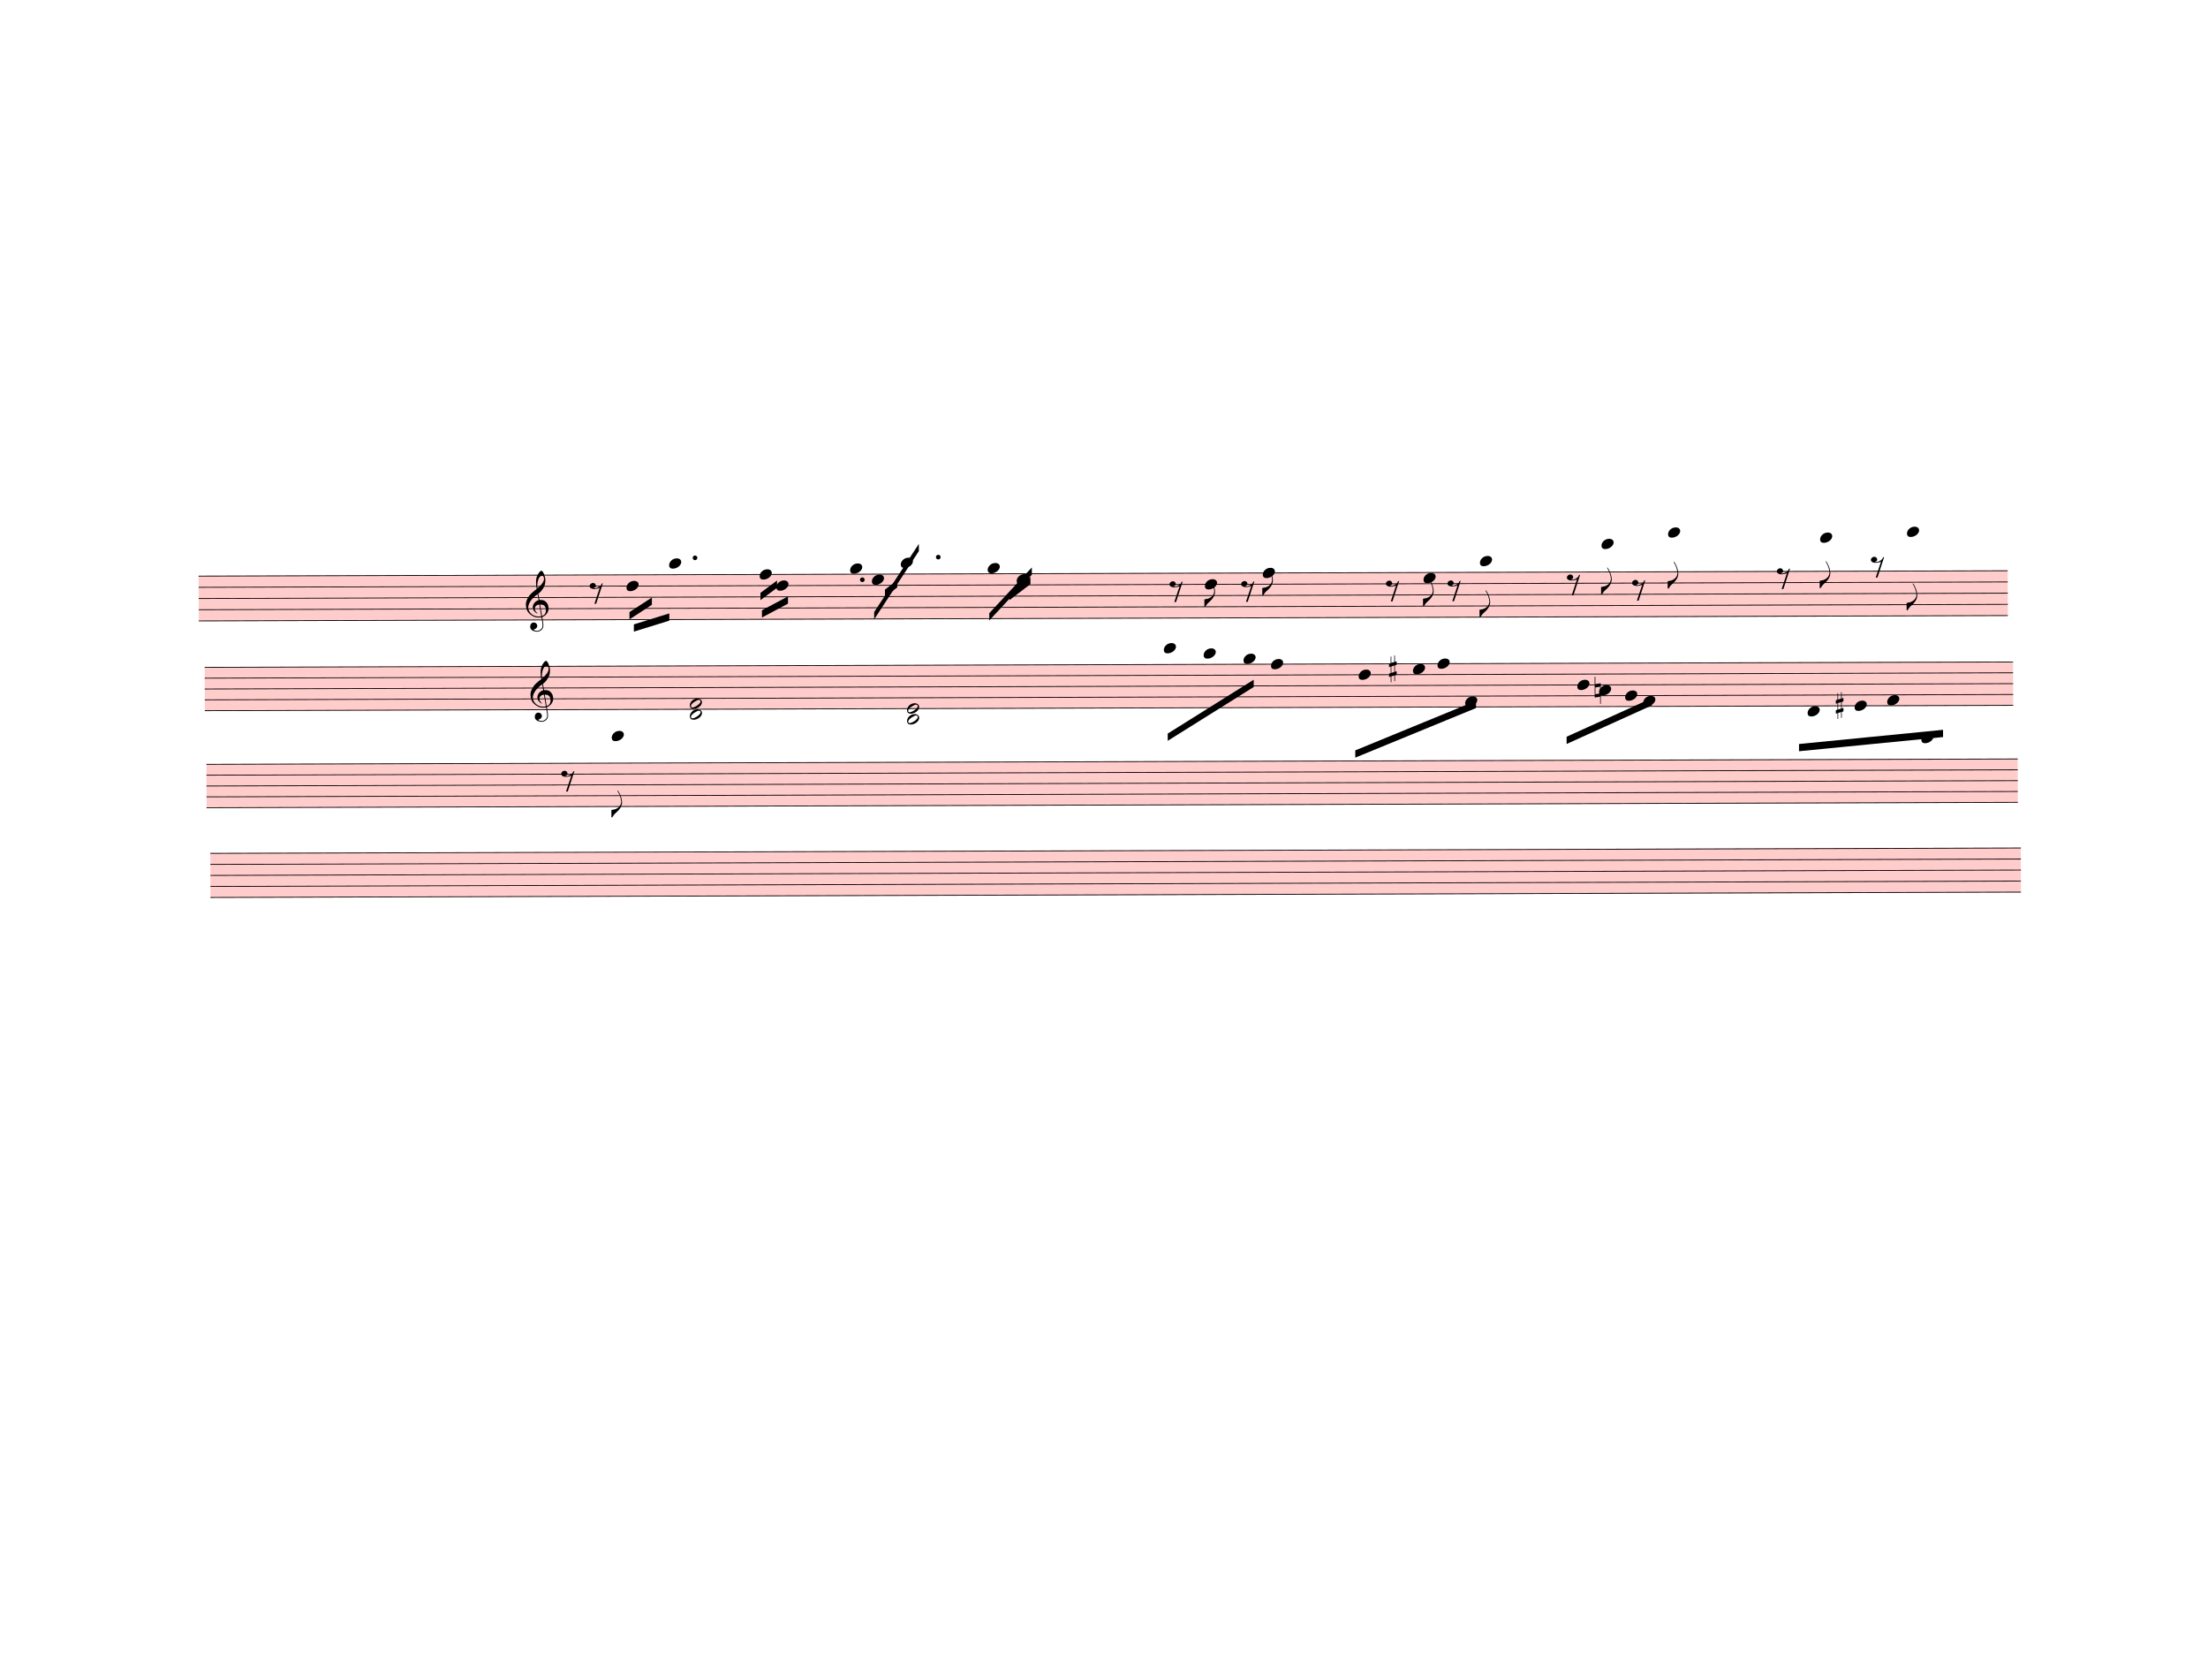
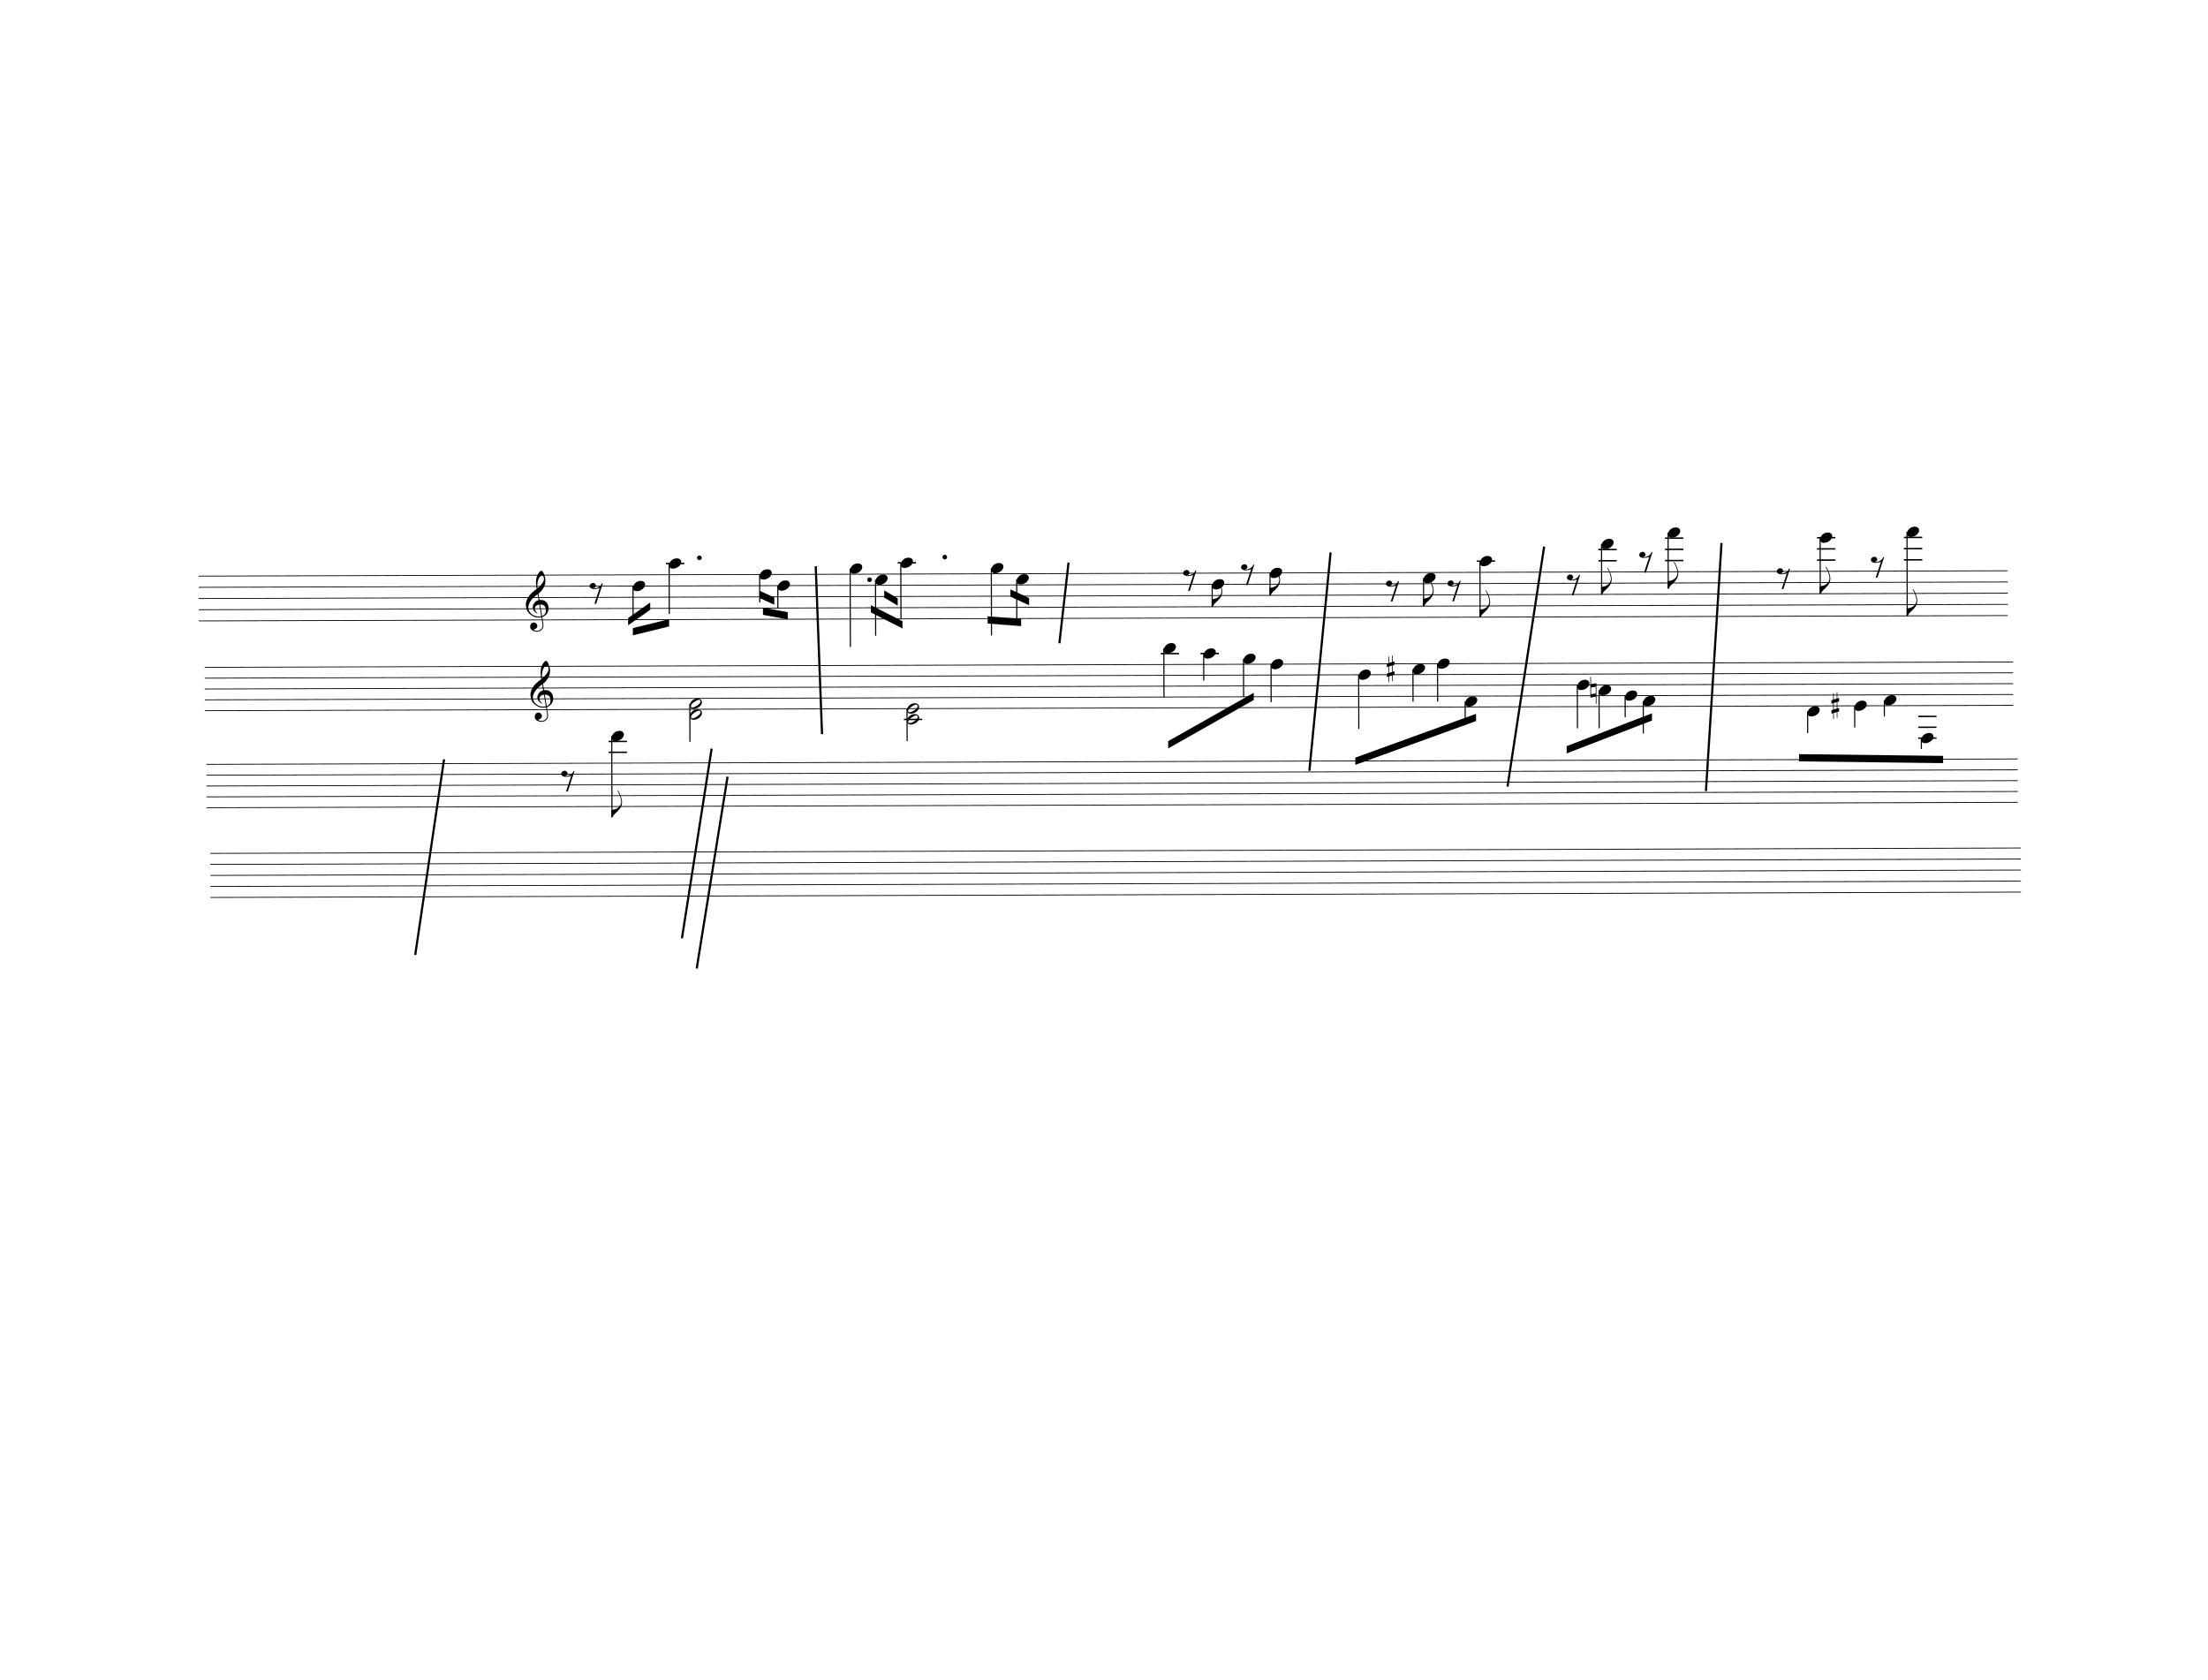
<svg xmlns="http://www.w3.org/2000/svg" width="762.5px" height="580px" viewBox="0 0 27450 20880" version="1.1" overflow="visible">
  <defs>
    <style type="text/css">
    /* .staff * {
      fill: #000;
      stroke: #000;
    }

    .deletionBack {
      fill: #00000033;
    } */
+ 
+     .rastrum {
+       fill: none;
+     }
+ 
+     .deletionBack {
+       fill: #00000033;
+     }
+ 
+     .deletionLine {
+       stroke: #000000;
+     }
+ 
+     path {
+       stroke: #000;
+     }
  </style>
    <symbol id="sym_notehead_quarter" viewBox="0 0 1000 1000" overflow="inherit">
      <path transform="scale(1,-1)" d="M0 -39c0 68 73 172 200 172c66 0 114 -37 114 -95c0 -84 -106 -171 -218 -171c-64 0 -96 30 -96 94z" />
    </symbol>
    <symbol id="sym_flag_eighth_down" viewBox="0 0 1000 1000" overflow="inherit">
      <path transform="scale(1,-1)" d="M179 646c-4 8 -17 30 -18 33l-4 10c0 3 2 5 5 5s7 -2 13 -7c23 -33 46 -81 66 -132c22 -57 35 -125 35 -163c0 -104 -60 -183 -122 -241c-63 -59 -57 -53 -61 -56c-38 -34 -63 -95 -71 -95h-22v190c40 7 69 11 87 16c88 27 168 95 168 200c0 30 -12 89 -30 138 c-17 47 -31 73 -46 102z" />
    </symbol>
    <symbol id="sym_rest_rest8th" viewBox="0 0 1000 1000" overflow="inherit">
      <path transform="scale(1,-1)" d="M0 123c7 34 33 56 69 60c29 -3 43 -9 53 -29c4 -8 7 -15 10 -22c0 -21 -1 -25 -11 -35c-5 -8 -18 -14 -40 -20l12 -3l15 -1c44 0 97 26 122 56c10 11 18 26 24 42c7 1 15 2 22 3l-140 -424h-36l111 330c-10 -6 -27 -12 -53 -16l-52 -8h-10l-20 1c-1 0 -8 3 -21 6 c-37 9 -55 28 -55 60z" />
    </symbol>
    <symbol id="sym_clef_G" viewBox="0 0 1000 1000" overflow="inherit">
      <path transform="scale(1,-1)" d="M343 -190c-18 -3 -37 -5 -59 -5c-46 0 -79 6 -101 16c-68 33 -117 72 -146 119c-20 34 -33 80 -37 137c0 5 -1 10 -1 15c0 42 12 86 35 132c23 44 51 82 86 115s75 65 119 98c-2 12 -7 36 -11 72c-3 33 -3 57 -3 69c0 91 12 134 53 200c26 42 50 63 69 63 c16 0 34 -23 54 -71s30 -90 32 -124v-11c0 -85 -16 -126 -52 -187c-10 -16 -49 -70 -76 -92c-10 -7 -20 -15 -29 -23l24 -140c6 1 14 1 22 1c45 0 79 -9 103 -27c46 -33 71 -81 76 -143c1 -5 1 -12 1 -17c0 -96 -68 -163 -141 -193c6 -44 14 -86 20 -126c4 -24 4 -45 4 -62 c0 -23 -3 -41 -10 -54c-27 -50 -69 -77 -123 -80c-4 0 -9 -1 -13 -1c-29 0 -56 8 -84 21c-39 19 -60 46 -62 82v8c0 23 6 43 16 59c14 22 35 32 61 34h5c38 0 72 -32 75 -67v-7c0 -40 -26 -67 -81 -83c13 -19 39 -28 79 -28c48 0 90 34 109 67c7 12 10 31 10 57 c0 16 -1 33 -4 52c-6 41 -14 83 -20 124zM358 730c-74 0 -105 -137 -105 -223c0 -19 2 -37 4 -55c39 30 72 64 99 100c31 41 46 77 46 108v7c-3 41 -16 63 -42 63h-2zM315 92l42 -253c57 19 86 61 86 125c0 5 0 12 -1 18c-5 74 -44 110 -117 110h-10zM297 91 c-56 -2 -100 -36 -100 -93v-6c2 -36 34 -77 59 -89c-2 -2 -6 -4 -8 -8c-54 26 -91 69 -96 134v8c0 53 35 98 69 124c18 13 37 23 60 28l-22 132c-16 -10 -41 -29 -72 -57c-39 -34 -66 -65 -84 -92c-35 -54 -52 -102 -52 -142v-10c4 -53 27 -99 72 -137s96 -56 157 -56 c19 0 40 2 59 7c-15 86 -28 172 -42 257z" />
    </symbol>
    <symbol id="sym_notehead_half" viewBox="0 0 1000 1000" overflow="inherit">
      <path transform="scale(1,-1)" d="M278 64c0 22 -17 39 -43 39c-12 0 -26 -3 -41 -10c-85 -43 -165 -94 -165 -156c5 -25 15 -32 49 -32c67 11 200 95 200 159zM0 -36c0 68 73 174 200 174c66 0 114 -39 114 -97c0 -84 -106 -173 -218 -173c-64 0 -96 32 -96 96z" />
    </symbol>
    <symbol id="sym_accid_s" viewBox="0 0 1000 1000" overflow="inherit">
      <path transform="scale(1,-1)" d="M136 186v169h17v-164l44 14v-91l-44 -14v-165l44 12v-91l-44 -13v-155h-17v150l-76 -22v-155h-17v149l-43 -13v90l43 14v167l-43 -14v92l43 13v169h17v-163zM60 73v-167l76 22v168z" />
    </symbol>
    <symbol id="sym_accid_n" viewBox="0 0 1000 1000" overflow="inherit">
      <path transform="scale(1,-1)" d="M0 -188v539h18v-191l139 22v-533h-17v186zM18 -100l122 17v176l-122 -19v-174z" />
    </symbol>
  </defs>
  <g class="rastrums">
    <g class="rastrum" data-id="reea7cdfc-f227-4140-a2b6-ac9d8d189fbb" style="transform: rotate(-0.17deg); transform-origin: 2448px 7164px;">
      <g class="rastrum bounding-box" data-id="bbox-reea7cdfc-f227-4140-a2b6-ac9d8d189fbb">
-         <rect x="2448" y="7164" width="22491" height="567" fill="#ff000033" />
+         <rect x="2448" y="7164" width="22491" height="567" />
      </g>
      <path d="M2448 7169 L24939 7169" stroke-width="10" stroke="black" />
      <path d="M2448 7308.25 L24939 7308.25" stroke-width="10" stroke="black" />
      <path d="M2448 7447.5 L24939 7447.5" stroke-width="10" stroke="black" />
      <path d="M2448 7586.75 L24939 7586.75" stroke-width="10" stroke="black" />
      <path d="M2448 7726 L24939 7726" stroke-width="10" stroke="black" />
    </g>
    <g class="rastrum" data-id="rc3768574-30c7-4a27-94f6-ed44e1cef4f8" style="transform: rotate(-0.17deg); transform-origin: 2520px 8298px;">
      <g class="rastrum bounding-box" data-id="bbox-rc3768574-30c7-4a27-94f6-ed44e1cef4f8">
-         <rect x="2520" y="8298" width="22482" height="549" fill="#ff000033" />
+         <rect x="2520" y="8298" width="22482" height="549" />
      </g>
      <path d="M2520 8303 L25002 8303" stroke-width="10" stroke="black" />
      <path d="M2520 8437.75 L25002 8437.75" stroke-width="10" stroke="black" />
      <path d="M2520 8572.5 L25002 8572.5" stroke-width="10" stroke="black" />
      <path d="M2520 8707.25 L25002 8707.25" stroke-width="10" stroke="black" />
      <path d="M2520 8842 L25002 8842" stroke-width="10" stroke="black" />
    </g>
    <g class="rastrum" data-id="r62194e5a-5969-4f86-bbcc-de714470d0f8" style="transform: rotate(-0.17deg); transform-origin: 2538px 9504px;">
      <g class="rastrum bounding-box" data-id="bbox-r62194e5a-5969-4f86-bbcc-de714470d0f8">
-         <rect x="2538" y="9504" width="22518" height="549" fill="#ff000033" />
+         <rect x="2538" y="9504" width="22518" height="549" />
      </g>
      <path d="M2538 9509 L25056 9509" stroke-width="10" stroke="black" />
      <path d="M2538 9643.75 L25056 9643.75" stroke-width="10" stroke="black" />
      <path d="M2538 9778.5 L25056 9778.5" stroke-width="10" stroke="black" />
      <path d="M2538 9913.25 L25056 9913.25" stroke-width="10" stroke="black" />
      <path d="M2538 10048 L25056 10048" stroke-width="10" stroke="black" />
    </g>
    <g class="rastrum" data-id="ree6f630f-b11c-441a-a3fa-2b3fc2b2112c" style="transform: rotate(-0.17deg); transform-origin: 2583px 10611px;">
      <g class="rastrum bounding-box" data-id="bbox-ree6f630f-b11c-441a-a3fa-2b3fc2b2112c">
-         <rect x="2583" y="10611" width="22509" height="558" fill="#ff000033" />
+         <rect x="2583" y="10611" width="22509" height="558" />
      </g>
      <path d="M2583 10616 L25092 10616" stroke-width="10" stroke="black" />
      <path d="M2583 10753 L25092 10753" stroke-width="10" stroke="black" />
      <path d="M2583 10890 L25092 10890" stroke-width="10" stroke="black" />
      <path d="M2583 11027 L25092 11027" stroke-width="10" stroke="black" />
      <path d="M2583 11164 L25092 11164" stroke-width="10" stroke="black" />
    </g>
  </g>
  <g class="draft" data-label="2" data-id="de8a0d8a3-7f56-4af9-892e-e0a1a5895f6a">
    <g class="system" data-id="s06445124-e979-4e52-9bf3-4e9d7acb502e">
      <g class="staff" data-n="1" data-rastrum="reea7cdfc-f227-4140-a2b6-ac9d8d189fbb" style="transform: rotate(-0.17deg); transform-origin: 2448px 7164px;">
        <g class="note" data-id="d83008ed9-61e8-47d7-9658-746cd3d9be4b" data-stem.dir="down">
          <g class="notehead">
-             <use href="#sym_notehead_quarter" height="480px" width="480px" x="7767" y="7308.25" />
-           </g>
-           <g class="stem">
-             <path d="M7767 7308.25 L7767 7726" stroke-width="14" />
+             <use href="#sym_notehead_quarter" height="480px" width="480px" x="7848" y="7308.25" />
+           </g>
+           <g class="stem">
+             <path d="M7848 7308.25 L7848 7726" stroke-width="14" />
          </g>
        </g>
        <g class="note" data-id="dff071934-b20d-43dc-97e6-4b81ed8929b4" data-stem.dir="down">
          <g class="notehead">
            <use href="#sym_notehead_quarter" height="480px" width="480px" x="8298" y="7029.75" />
          </g>
          <g class="ledgerLines above">
            <path d="M8259 7029.75 L8487 7029.75" stroke-width="18" />
          </g>
          <g class="stem">
            <path d="M8298 7029.75 L8298 7656.375" stroke-width="14" />
          </g>
        </g>
        <g class="note" data-id="d8354767f-02e0-421a-8611-731159aea543" data-stem.dir="down">
          <g class="notehead">
            <use href="#sym_notehead_quarter" height="480px" width="480px" x="9423" y="7169" />
          </g>
          <g class="stem">
            <path d="M9423 7169 L9423 7517.125" stroke-width="14" />
          </g>
        </g>
        <g class="note" data-id="dedaa1717-ece1-4141-95e6-e428821c3806" data-stem.dir="down">
          <g class="notehead">
-             <use href="#sym_notehead_quarter" height="480px" width="480px" x="9630" y="7308.25" />
-           </g>
-           <g class="stem">
-             <path d="M9630 7308.25 L9630 7586.75" stroke-width="14" />
+             <use href="#sym_notehead_quarter" height="480px" width="480px" x="9648" y="7308.25" />
+           </g>
+           <g class="stem">
+             <path d="M9648 7308.25 L9648 7586.75" stroke-width="14" />
          </g>
        </g>
        <g class="note" data-id="d3f78cc06-9715-4e69-b6bd-301ddbd22c48" data-stem.dir="down">
          <g class="notehead">
            <use href="#sym_notehead_quarter" height="480px" width="480px" x="10548" y="7099.375" />
          </g>
          <g class="ledgerLines above" />
          <g class="stem">
            <path d="M10548 7099.375 L10548 8074.125" stroke-width="14" />
          </g>
        </g>
        <g class="note" data-id="d60f99573-2b79-45ca-b056-e483eb56fba4" data-stem.dir="down">
          <g class="notehead">
            <use href="#sym_notehead_quarter" height="480px" width="480px" x="11178" y="7029.75" />
          </g>
          <g class="ledgerLines above">
            <path d="M11139 7029.75 L11367 7029.75" stroke-width="18" />
          </g>
          <g class="stem">
            <path d="M11178 7029.75 L11178 7726" stroke-width="14" />
          </g>
        </g>
        <g class="note" data-id="df6927d24-0f07-42b1-9951-f00a93e1b5bb" data-stem.dir="down">
          <g class="notehead">
-             <use href="#sym_notehead_quarter" height="480px" width="480px" x="10818" y="7238.625" />
-           </g>
-           <g class="stem">
-             <path d="M10818 7238.625 L10818 7934.875" stroke-width="14" />
+             <use href="#sym_notehead_quarter" height="480px" width="480px" x="10863" y="7238.625" />
+           </g>
+           <g class="stem">
+             <path d="M10863 7238.625 L10863 7934.875" stroke-width="14" />
          </g>
        </g>
        <g class="note" data-id="dcd34841e-8ec7-4e4a-8d18-ce10bf9a89d7" data-stem.dir="down">
          <g class="notehead">
            <use href="#sym_notehead_quarter" height="480px" width="480px" x="12618" y="7238.625" />
          </g>
          <g class="stem">
            <path d="M12618 7238.625 L12618 7726" stroke-width="14" />
          </g>
        </g>
        <g class="note" data-id="d8892838c-801a-4b12-a253-e2f67570ee2d" data-stem.dir="down">
          <g class="notehead">
-             <use href="#sym_notehead_quarter" height="480px" width="480px" x="12258" y="7099.375" />
+             <use href="#sym_notehead_quarter" height="480px" width="480px" x="12303" y="7099.375" />
          </g>
          <g class="ledgerLines above" />
          <g class="stem">
-             <path d="M12258 7099.375 L12258 7934.875" stroke-width="14" />
+             <path d="M12303 7099.375 L12303 7934.875" stroke-width="14" />
          </g>
        </g>
        <g class="note" data-id="d24256017-6516-47f2-8e73-bffbffe04684" data-stem.dir="down">
          <g class="notehead">
-             <use href="#sym_notehead_quarter" height="480px" width="480px" x="14958" y="7308.25" />
-           </g>
-           <g class="stem">
-             <path d="M14958 7308.25 L14958 7586.75" stroke-width="14" />
-             <g class="flag down">
-               <use href="#sym_flag_eighth_down" height="480px" width="480px" x="14951" y="7586.75" />
+             <use href="#sym_notehead_quarter" height="480px" width="480px" x="15048" y="7308.25" />
+           </g>
+           <g class="stem">
+             <path d="M15048 7308.25 L15048 7586.75" stroke-width="14" />
+             <g class="flag down">
+               <use href="#sym_flag_eighth_down" height="480px" width="480px" x="15041" y="7586.75" />
            </g>
          </g>
        </g>
        <g class="note" data-id="d88564743-4761-4e1f-8ec4-c76f34c4c2e5" data-stem.dir="down">
          <g class="notehead">
-             <use href="#sym_notehead_quarter" height="480px" width="480px" x="15678" y="7169" />
-           </g>
-           <g class="stem">
-             <path d="M15678 7169 L15678 7447.5" stroke-width="14" />
-             <g class="flag down">
-               <use href="#sym_flag_eighth_down" height="480px" width="480px" x="15671" y="7447.5" />
+             <use href="#sym_notehead_quarter" height="480px" width="480px" x="15768" y="7169" />
+           </g>
+           <g class="stem">
+             <path d="M15768 7169 L15768 7447.5" stroke-width="14" />
+             <g class="flag down">
+               <use href="#sym_flag_eighth_down" height="480px" width="480px" x="15761" y="7447.5" />
            </g>
          </g>
        </g>
        <g class="note" data-id="dd3507774-f5cd-4ce8-9055-4750df9559d6" data-stem.dir="down">
          <g class="notehead">
            <use href="#sym_notehead_quarter" height="480px" width="480px" x="17676" y="7238.625" />
          </g>
          <g class="stem">
            <path d="M17676 7238.625 L17676 7586.75" stroke-width="14" />
            <g class="flag down">
              <use href="#sym_flag_eighth_down" height="480px" width="480px" x="17669" y="7586.75" />
            </g>
          </g>
        </g>
        <g class="note" data-id="d4a5e9649-1e44-4a20-9b87-8ff1dcc126e5" data-stem.dir="down">
          <g class="notehead">
            <use href="#sym_notehead_quarter" height="480px" width="480px" x="18378" y="7029.75" />
          </g>
          <g class="ledgerLines above">
            <path d="M18339 7029.75 L18567 7029.75" stroke-width="18" />
          </g>
          <g class="stem">
            <path d="M18378 7029.75 L18378 7726" stroke-width="14" />
            <g class="flag down">
              <use href="#sym_flag_eighth_down" height="480px" width="480px" x="18371" y="7726" />
            </g>
          </g>
        </g>
        <g class="note" data-id="d19676236-cf09-4a4a-94ce-85358e0c0ebd" data-stem.dir="down">
          <g class="notehead">
            <use href="#sym_notehead_quarter" height="480px" width="480px" x="19890" y="6820.875" />
          </g>
          <g class="ledgerLines above">
            <path d="M19851 7029.75 L20079 7029.75" stroke-width="18" />
            <path d="M19851 6890.5 L20079 6890.5" stroke-width="18" />
          </g>
          <g class="stem">
            <path d="M19890 6820.875 L19890 7447.5" stroke-width="14" />
            <g class="flag down">
              <use href="#sym_flag_eighth_down" height="480px" width="480px" x="19883" y="7447.5" />
            </g>
          </g>
        </g>
        <g class="note" data-id="d6976687b-00d1-4c8a-887f-566f1d043add" data-stem.dir="down">
          <g class="notehead">
            <use href="#sym_notehead_quarter" height="480px" width="480px" x="20718" y="6681.625" />
          </g>
          <g class="ledgerLines above">
            <path d="M20679 7029.75 L20907 7029.75" stroke-width="18" />
            <path d="M20679 6890.5 L20907 6890.5" stroke-width="18" />
            <path d="M20679 6751.25 L20907 6751.25" stroke-width="18" />
          </g>
          <g class="stem">
            <path d="M20718 6681.625 L20718 7377.875" stroke-width="14" />
            <g class="flag down">
              <use href="#sym_flag_eighth_down" height="480px" width="480px" x="20711" y="7377.875" />
            </g>
          </g>
        </g>
        <g class="note" data-id="db9acdf6e-9ace-4dbc-a2b9-5d50cd2379c7" data-stem.dir="down">
          <g class="notehead">
            <use href="#sym_notehead_quarter" height="480px" width="480px" x="22608" y="6751.25" />
          </g>
          <g class="ledgerLines above">
            <path d="M22569 7029.75 L22797 7029.75" stroke-width="18" />
            <path d="M22569 6890.5 L22797 6890.5" stroke-width="18" />
            <path d="M22569 6751.25 L22797 6751.25" stroke-width="18" />
          </g>
          <g class="stem">
-             <path d="M22608 6751.25 L22608 7377.875" stroke-width="14" />
-             <g class="flag down">
-               <use href="#sym_flag_eighth_down" height="480px" width="480px" x="22601" y="7377.875" />
+             <path d="M22608 6751.25 L22608 7447.5" stroke-width="14" />
+             <g class="flag down">
+               <use href="#sym_flag_eighth_down" height="480px" width="480px" x="22601" y="7447.5" />
            </g>
          </g>
        </g>
        <g class="note" data-id="d4956131c-0b9f-482a-916d-49b7a95fcbd6" data-stem.dir="down">
          <g class="notehead">
            <use href="#sym_notehead_quarter" height="480px" width="480px" x="23688" y="6681.625" />
          </g>
          <g class="ledgerLines above">
            <path d="M23649 7029.75 L23877 7029.75" stroke-width="18" />
            <path d="M23649 6890.5 L23877 6890.5" stroke-width="18" />
            <path d="M23649 6751.25 L23877 6751.25" stroke-width="18" />
          </g>
          <g class="stem">
-             <path d="M23688 6681.625 L23688 7656.375" stroke-width="14" />
-             <g class="flag down">
-               <use href="#sym_flag_eighth_down" height="480px" width="480px" x="23681" y="7656.375" />
+             <path d="M23688 6681.625 L23688 7726" stroke-width="14" />
+             <g class="flag down">
+               <use href="#sym_flag_eighth_down" height="480px" width="480px" x="23681" y="7726" />
            </g>
          </g>
        </g>
        <g class="rest" data-id="dd40edfd7-1c85-4bb4-a021-0ef7d67a9366">
          <use href="#sym_rest_rest8th" height="597px" width="597px" x="7308" y="7377.875" />
        </g>
        <g class="rest" data-id="dec6e90bf-c062-4ea2-8856-9b260a1626b4">
-           <use href="#sym_rest_rest8th" height="597px" width="597px" x="14517" y="7377.875" />
+           <use href="#sym_rest_rest8th" height="597px" width="597px" x="14688" y="7238.625" />
        </g>
        <g class="rest" data-id="d29ca6359-c3b8-45cf-9e28-eb50fa97e3c2">
-           <use href="#sym_rest_rest8th" height="597px" width="597px" x="15408" y="7377.875" />
+           <use href="#sym_rest_rest8th" height="597px" width="597px" x="15408" y="7169" />
        </g>
        <g class="rest" data-id="d29182538-ac58-4e42-9b61-e62c5f60bb09">
          <use href="#sym_rest_rest8th" height="597px" width="597px" x="17208" y="7377.875" />
        </g>
        <g class="rest" data-id="d8ff7671c-37fe-4f9f-8165-98a4496eeb48">
          <use href="#sym_rest_rest8th" height="597px" width="597px" x="17973" y="7377.875" />
        </g>
        <g class="rest" data-id="dad787c59-beee-4837-ae95-76daf77c8ba7">
          <use href="#sym_rest_rest8th" height="597px" width="597px" x="19458" y="7308.25" />
        </g>
        <g class="rest" data-id="d53136437-1c38-4685-8e42-61aafd214ae5">
-           <use href="#sym_rest_rest8th" height="597px" width="597px" x="20268" y="7377.875" />
+           <use href="#sym_rest_rest8th" height="597px" width="597px" x="20358" y="7029.75" />
        </g>
        <g class="rest" data-id="d5e1f1030-e69b-48e5-845f-656e22625198">
          <use href="#sym_rest_rest8th" height="597px" width="597px" x="22068" y="7238.625" />
        </g>
        <g class="rest" data-id="d955f00c5-93e6-4b59-b03d-73a34a29caaa">
          <use href="#sym_rest_rest8th" height="597px" width="597px" x="23238" y="7099.375" />
        </g>
        <g class="clef" data-id="d0bca0491-8af7-44f2-a868-45e7d37147a3">
          <use href="#sym_clef_G" height="561px" width="561px" x="6516" y="7586.75" />
        </g>
        <g class="dot augmentation" data-id="d19176afa-1017-4f16-8ea4-2602cea400f7" data-class="dot augmentation">
-           <ellipse cx="8620" cy="6960.125" rx="29" ry="29" fill-opacity="1" stroke-opacity="1" />
+           <ellipse cx="8674" cy="6960.125" rx="29" ry="29" fill-opacity="1" stroke-opacity="1" />
        </g>
        <g class="dot augmentation" data-id="d1854822c-2fe8-4158-a86e-4897ab6d0a28" data-class="dot augmentation">
-           <ellipse cx="10699" cy="7238.625" rx="29" ry="29" fill-opacity="1" stroke-opacity="1" />
+           <ellipse cx="10789" cy="7238.625" rx="29" ry="29" fill-opacity="1" stroke-opacity="1" />
        </g>
        <g class="dot augmentation" data-id="d23613809-4fd0-4e3d-bae8-7a7f39df062d" data-class="dot augmentation">
-           <ellipse cx="11644" cy="6960.125" rx="29" ry="29" fill-opacity="1" stroke-opacity="1" />
+           <ellipse cx="11725" cy="6960.125" rx="29" ry="29" fill-opacity="1" stroke-opacity="1" />
        </g>
      </g>
      <g class="staff" data-n="2" data-rastrum="rc3768574-30c7-4a27-94f6-ed44e1cef4f8" style="transform: rotate(-0.17deg); transform-origin: 2520px 8298px;">
        <g class="note" data-id="d6dbb4e3e-efa3-489f-b9da-b74c3d43d005" data-stem.dir="down">
          <g class="notehead">
            <use href="#sym_notehead_quarter" height="480px" width="480px" x="14445" y="8100.875" />
          </g>
          <g class="ledgerLines above">
            <path d="M14406 8168.25 L14634 8168.25" stroke-width="18" />
          </g>
          <g class="stem">
            <path d="M14445 8100.875 L14445 8707.25" stroke-width="14" />
          </g>
        </g>
        <g class="note" data-id="dd464d2e9-7930-41a0-927b-9bc74aa9d7ac" data-stem.dir="down">
          <g class="notehead">
            <use href="#sym_notehead_quarter" height="480px" width="480px" x="14940" y="8168.25" />
          </g>
          <g class="ledgerLines above">
            <path d="M14901 8168.25 L15129 8168.25" stroke-width="18" />
          </g>
          <g class="stem">
            <path d="M14940 8168.25 L14940 8505.125" stroke-width="14" />
          </g>
        </g>
        <g class="note" data-id="d0bb2746e-090f-4a07-a3a1-e5d9d4792e31" data-stem.dir="down">
          <g class="notehead">
            <use href="#sym_notehead_quarter" height="480px" width="480px" x="15435" y="8235.625" />
          </g>
          <g class="ledgerLines above" />
          <g class="stem">
            <path d="M15435 8235.625 L15435 8707.25" stroke-width="14" />
          </g>
        </g>
        <g class="note" data-id="da85f5201-1e6f-4c64-a534-d2a18724ca62" data-stem.dir="down">
          <g class="notehead">
            <use href="#sym_notehead_quarter" height="480px" width="480px" x="15777" y="8303" />
          </g>
          <g class="stem">
            <path d="M15777 8303 L15777 8774.625" stroke-width="14" />
          </g>
        </g>
        <g class="note" data-id="d19784e61-d22f-4793-9d93-7275ff21bfab" data-stem.dir="down">
          <g class="notehead">
            <use href="#sym_notehead_quarter" height="480px" width="480px" x="16866" y="8437.75" />
          </g>
          <g class="stem">
            <path d="M16866 8437.75 L16866 9111.5" stroke-width="14" />
          </g>
        </g>
        <g class="note" data-id="db5f964d6-006f-423f-94a1-a6e66bd7eb4b" data-stem.dir="down">
          <g class="notehead">
            <use href="#sym_notehead_quarter" height="480px" width="480px" x="17541" y="8370.375" />
          </g>
          <g class="stem">
            <path d="M17541 8370.375 L17541 8774.625" stroke-width="14" />
          </g>
        </g>
        <g class="note" data-id="dbbce7515-a278-4ffb-b874-6be6338af90b" data-stem.dir="down">
          <g class="notehead">
            <use href="#sym_notehead_quarter" height="480px" width="480px" x="17847" y="8303" />
          </g>
          <g class="stem">
            <path d="M17847 8303 L17847 8774.625" stroke-width="14" />
          </g>
        </g>
        <g class="note" data-id="d88f6e94f-d9f6-4297-92e2-7094cbb795b5" data-stem.dir="down">
          <g class="notehead">
            <use href="#sym_notehead_quarter" height="480px" width="480px" x="18189" y="8774.625" />
          </g>
          <g class="stem">
            <path d="M18189 8774.625 L18189 9044.125" stroke-width="14" />
          </g>
        </g>
        <g class="note" data-id="defae4b47-c802-4f7f-b8bc-d7f9ae996c36" data-stem.dir="down">
          <g class="notehead">
            <use href="#sym_notehead_quarter" height="480px" width="480px" x="19584" y="8572.5" />
          </g>
          <g class="stem">
            <path d="M19584 8572.5 L19584 9111.5" stroke-width="14" />
          </g>
        </g>
        <g class="note" data-id="da8452c68-4e74-4a81-a47a-64ba003abb3e" data-stem.dir="down">
          <g class="notehead">
            <use href="#sym_notehead_quarter" height="480px" width="480px" x="19854" y="8639.875" />
          </g>
          <g class="stem">
            <path d="M19854 8639.875 L19854 9111.5" stroke-width="14" />
          </g>
        </g>
        <g class="note" data-id="d9ed0496b-a8b0-422b-b888-8cd5ff54311c" data-stem.dir="down">
          <g class="notehead">
            <use href="#sym_notehead_quarter" height="480px" width="480px" x="20178" y="8707.25" />
          </g>
          <g class="stem">
            <path d="M20178 8707.25 L20178 8976.75" stroke-width="14" />
          </g>
        </g>
        <g class="note" data-id="d71d10ecd-af48-4293-87c8-e194bd0b5b93" data-stem.dir="down">
          <g class="notehead">
            <use href="#sym_notehead_quarter" height="480px" width="480px" x="20403" y="8774.625" />
          </g>
          <g class="stem">
            <path d="M20403 8774.625 L20403 9178.875" stroke-width="14" />
          </g>
        </g>
        <g class="note" data-id="d10bdc068-7837-4a46-bce2-c23afa3018aa" data-stem.dir="down">
          <g class="notehead">
            <use href="#sym_notehead_quarter" height="480px" width="480px" x="22446" y="8909.375" />
          </g>
          <g class="ledgerLines below" />
          <g class="stem">
            <path d="M22446 8909.375 L22446 9178.875" stroke-width="14" />
          </g>
        </g>
        <g class="note" data-id="dbf4e1589-d10d-4ed3-b3db-f742ffaa5f1d" data-stem.dir="down">
          <g class="notehead">
            <use href="#sym_notehead_quarter" height="480px" width="480px" x="23031" y="8842" />
          </g>
          <g class="stem">
            <path d="M23031 8842 L23031 9111.5" stroke-width="14" />
          </g>
        </g>
        <g class="note" data-id="d4aa43c82-2337-466f-af0c-40531fbd9e6f" data-stem.dir="down">
          <g class="notehead">
-             <use href="#sym_notehead_quarter" height="480px" width="480px" x="23436" y="8774.625" />
-           </g>
-           <g class="stem">
-             <path d="M23436 8774.625 L23436 8842" stroke-width="14" />
+             <use href="#sym_notehead_quarter" height="480px" width="480px" x="23400" y="8774.625" />
+           </g>
+           <g class="stem">
+             <path d="M23400 8774.625 L23400 8976.75" stroke-width="14" />
          </g>
        </g>
        <g class="note" data-id="d44ae4fca-72d9-4d64-ad68-7e7eaa19c714" data-stem.dir="down">
          <g class="notehead">
            <use href="#sym_notehead_quarter" height="480px" width="480px" x="23859" y="9246.25" />
          </g>
          <g class="ledgerLines below">
            <path d="M23820 9246.25 L24048 9246.25" stroke-width="18" />
            <path d="M23820 9111.5 L24048 9111.5" stroke-width="18" />
            <path d="M23820 8976.75 L24048 8976.75" stroke-width="18" />
          </g>
          <g class="stem">
            <path d="M23859 9246.25 L23859 9381" stroke-width="14" />
          </g>
        </g>
        <g class="chord" data-id="d422fea11-5889-4cd1-8937-dfcb6257182f" data-stem.dir="down">
          <g class="notehead">
            <use href="#sym_notehead_half" height="480px" width="480px" x="8550" y="8774.625" />
          </g>
          <g class="notehead">
            <use href="#sym_notehead_half" height="480px" width="480px" x="8550" y="8909.375" />
          </g>
          <g class="ledgerLines below" />
          <g class="stem">
            <path d="M8550 8774.625 L8550 9246.25" stroke-width="14" />
          </g>
        </g>
        <g class="chord" data-id="db5ce2510-d0f5-4b87-be1b-e4e4eb4d5878" data-stem.dir="down">
          <g class="notehead">
            <use href="#sym_notehead_half" height="480px" width="480px" x="11250" y="8842" />
          </g>
          <g class="notehead">
            <use href="#sym_notehead_half" height="480px" width="480px" x="11250" y="8976.75" />
          </g>
          <g class="ledgerLines below">
            <path d="M11211 8976.75 L11439 8976.75" stroke-width="18" />
          </g>
          <g class="stem">
            <path d="M11250 8842 L11250 9246.25" stroke-width="14" />
          </g>
        </g>
        <g class="accid" data-id="daaa6f8a0-eedf-471c-8b53-30f1b592b0c8">
-           <use href="#sym_accid_s" height="480px" width="480px" x="17244" y="8370.375" />
+           <use href="#sym_accid_s" height="480px" width="480px" x="17217" y="8370.375" />
        </g>
        <g class="accid" data-id="db823d4ed-9411-4192-add8-9abed702f2f2">
-           <use href="#sym_accid_n" height="480px" width="480px" x="19800" y="8639.875" />
+           <use href="#sym_accid_n" height="480px" width="480px" x="19746" y="8639.875" />
        </g>
        <g class="accid" data-id="d45a4a1fa-73c6-4463-aa80-b91f40cff843">
-           <use href="#sym_accid_s" height="480px" width="480px" x="22797" y="8842" />
+           <use href="#sym_accid_s" height="480px" width="480px" x="22743" y="8842" />
        </g>
        <g class="clef" data-id="d6bb305ac-1e72-4fe8-af37-5c1e2b4696de">
          <use href="#sym_clef_G" height="561px" width="561px" x="6570" y="8707.25" />
        </g>
      </g>
      <g class="barLine" data-id="d8b772b44-344a-4841-bc52-4bb0c8d2150d">
        <path d="M10141.2 7038.9 L10219.5 9126" stroke-width="27" />
      </g>
      <g class="barLine" data-id="db59f07b7-963c-4b2d-bccf-9d3de046ee9b">
        <path d="M13284 6993 L13170.6 7996.5" stroke-width="27" />
      </g>
      <g class="barLine" data-id="d34084e2f-e4f9-4412-8203-f9b698a56385">
        <path d="M16542 6867 L16278.3 9581.4" stroke-width="27" />
      </g>
      <g class="barLine" data-id="d107d2293-1873-4807-9f1c-244c30acf97a">
        <path d="M19197 6795 L18741.6 9777.6" stroke-width="27" />
      </g>
      <g class="barLine" data-id="d2d7b2d9b-36c6-4f22-b213-d285175ca1fc">
        <path d="M21402 6750 L21208.5 9833.4" stroke-width="27" />
      </g>
-       <g class="barLine" data-id="d7ffe318d-cbf5-44b5-9e27-d4d49513b92f">
-         <path d="M5499 9432 L5094 11907" stroke-width="27" />
-       </g>
      <g class="beam" data-id="b35bbb639-9fc0-4344-a365-354a96061734" style="transform: rotate(-0.17deg); transform-origin: 2448px 7164px;">
-         <polygon points="12276,7659 12807,7092 12807,7182 12276,7749" stroke-opacity="1" fill-opacity="1" />
+         <polygon points="12255.3,7697.7 12672,7731 12672,7821 12255.3,7787.7" stroke-opacity="1" fill-opacity="1" />
      </g>
      <g class="beam" data-id="b8aeae245-591a-4f1b-8726-af2634141136" style="transform: rotate(-0.17deg); transform-origin: 2448px 7164px;">
-         <polygon points="12528,7407 12789,7209 12789,7299 12528,7497" stroke-opacity="1" fill-opacity="1" />
+         <polygon points="12538.8,7363.8 12771.9,7471.8 12771.9,7561.8 12538.8,7453.8" stroke-opacity="1" fill-opacity="1" />
      </g>
      <g class="beam" data-id="b61d56835-57c2-432b-b418-05a20a4aa03e" style="transform: rotate(-0.17deg); transform-origin: 2520px 8298px;">
-         <polygon points="14490,9162 15561,8496 15561,8586 14490,9252" stroke-opacity="1" fill-opacity="1" />
+         <polygon points="14495.4,9256.5 15561,8658 15561,8748 14495.4,9346.5" stroke-opacity="1" fill-opacity="1" />
      </g>
      <g class="beam" data-id="b0ef39845-56ea-44f6-8602-7bff4e2c895b" style="transform: rotate(-0.17deg); transform-origin: 2520px 8298px;">
-         <polygon points="16821,9378 18324,8766 18324,8856 16821,9468" stroke-opacity="1" fill-opacity="1" />
+         <polygon points="16821,9468 18324,8928 18324,9018 16821,9558" stroke-opacity="1" fill-opacity="1" />
      </g>
      <g class="beam" data-id="bdc41a119-a0ae-4a81-bb7d-7f6c8e6aaf82" style="transform: rotate(-0.17deg); transform-origin: 2448px 7164px;">
-         <polygon points="7803,7632 8082,7452 8082,7542 7803,7722" stroke-opacity="1" fill-opacity="1" />
+         <polygon points="7785.9,7705.8 8061.3,7514.1 8061.3,7604.1 7785.9,7795.8" stroke-opacity="1" fill-opacity="1" />
      </g>
      <g class="beam" data-id="bb4a12070-cb33-4ca8-80da-fa7d6c07bf39" style="transform: rotate(-0.17deg); transform-origin: 2448px 7164px;">
-         <polygon points="7857,7785 8298,7650 8298,7740 7857,7875" stroke-opacity="1" fill-opacity="1" />
+         <polygon points="7844.4,7830.9 8295.3,7722 8295.3,7812 7844.4,7920.9" stroke-opacity="1" fill-opacity="1" />
      </g>
      <g class="beam" data-id="b0fc35e73-8f73-4f4c-938e-534a63ca718b" style="transform: rotate(-0.17deg); transform-origin: 2448px 7164px;">
-         <polygon points="10845,7641 11403,6795 11403,6885 10845,7731" stroke-opacity="1" fill-opacity="1" />
+         <polygon points="10804.5,7555.5 11196.9,7755.3 11196.9,7845.3 10804.5,7645.5" stroke-opacity="1" fill-opacity="1" />
      </g>
      <g class="beam" data-id="b2a938d86-b293-4bc0-bc99-9063b92d0728" style="transform: rotate(-0.17deg); transform-origin: 2448px 7164px;">
-         <polygon points="10980,7362 11133,7245 11133,7335 10980,7452" stroke-opacity="1" fill-opacity="1" />
+         <polygon points="10971,7371.9 11138.4,7471.8 11138.4,7561.8 10971,7461.9" stroke-opacity="1" fill-opacity="1" />
      </g>
      <g class="beam" data-id="bfba934c4-ed27-45b9-8335-9b10dc4e8f96" style="transform: rotate(-0.17deg); transform-origin: 2520px 8298px;">
-         <polygon points="19449,9216 20511,8739 20511,8829 19449,9306" stroke-opacity="1" fill-opacity="1" />
+         <polygon points="19449,9333 20511,8928 20511,9018 19449,9423" stroke-opacity="1" fill-opacity="1" />
      </g>
      <g class="beam" data-id="b05c86a66-8642-4011-8266-1e7f44ee9180" style="transform: rotate(-0.17deg); transform-origin: 2520px 8298px;">
-         <polygon points="22338,9315 24129,9144 24129,9234 22338,9405" stroke-opacity="1" fill-opacity="1" />
+         <polygon points="22338,9441 24129,9468 24129,9558 22338,9531" stroke-opacity="1" fill-opacity="1" />
      </g>
      <g class="beam" data-id="b60e8c235-d393-4304-9f38-16953b199788" style="transform: rotate(-0.17deg); transform-origin: 2448px 7164px;">
-         <polygon points="9432,7398 9639,7245 9639,7335 9432,7488" stroke-opacity="1" fill-opacity="1" />
+         <polygon points="9420.3,7371.9 9603.9,7455.6 9603.9,7545.6 9420.3,7461.9" stroke-opacity="1" fill-opacity="1" />
      </g>
      <g class="beam" data-id="bb22497bd-81c1-4934-8759-5601b25ba654" style="transform: rotate(-0.17deg); transform-origin: 2448px 7164px;">
-         <polygon points="9450,7614 9774,7443 9774,7533 9450,7704" stroke-opacity="1" fill-opacity="1" />
+         <polygon points="9462.6,7580.7 9770.4,7639.2 9770.4,7729.2 9462.6,7670.7" stroke-opacity="1" fill-opacity="1" />
      </g>
    </g>
    <g class="system" data-id="s89a14eee-478f-4c3c-b109-9650d15759a7">
      <g class="staff" data-n="1" data-rastrum="r62194e5a-5969-4f86-bbcc-de714470d0f8" style="transform: rotate(-0.17deg); transform-origin: 2538px 9504px;">
        <g class="note" data-id="dda9557fe-0467-4542-b3b0-c7ed4459db28" data-stem.dir="down">
          <g class="notehead">
            <use href="#sym_notehead_quarter" height="480px" width="480px" x="7578" y="9172.125" />
          </g>
          <g class="ledgerLines above">
            <path d="M7539 9374.25 L7767 9374.25" stroke-width="18" />
            <path d="M7539 9239.5 L7767 9239.5" stroke-width="18" />
          </g>
          <g class="stem">
            <path d="M7578 9172.125 L7578 10182.75" stroke-width="14" />
            <g class="flag down">
              <use href="#sym_flag_eighth_down" height="480px" width="480px" x="7571" y="10182.75" />
            </g>
          </g>
        </g>
        <g class="rest" data-id="d7f1e2118-6814-4b06-89ca-ae91c8df0f26">
          <use href="#sym_rest_rest8th" height="597px" width="597px" x="6948" y="9711.125" />
        </g>
      </g>
      <g class="staff" data-n="2" data-rastrum="ree6f630f-b11c-441a-a3fa-2b3fc2b2112c" style="transform: rotate(-0.17deg); transform-origin: 2583px 10611px;" />
+       <g class="barLine" data-id="d51f3e628-2881-4c87-8718-eb0920ee73c2">
+         <path d="M8847 9306 L8478 11664" stroke-width="27" />
+       </g>
+       <g class="barLine" data-id="d6d7a2973-4c37-4cde-89e3-4d6dd340bfce">
+         <path d="M9045 9655.2 L8661.6 12039.3" stroke-width="27" />
+       </g>
+       <g class="barLine" data-id="d4ccc8fcd-4bea-4133-9fcc-44335e7d649e">
+         <path d="M5520.6 9439.2 L5162.4 11870.1" stroke-width="27" />
+       </g>
    </g>
    <g class="deletions" />
  </g>
</svg>
